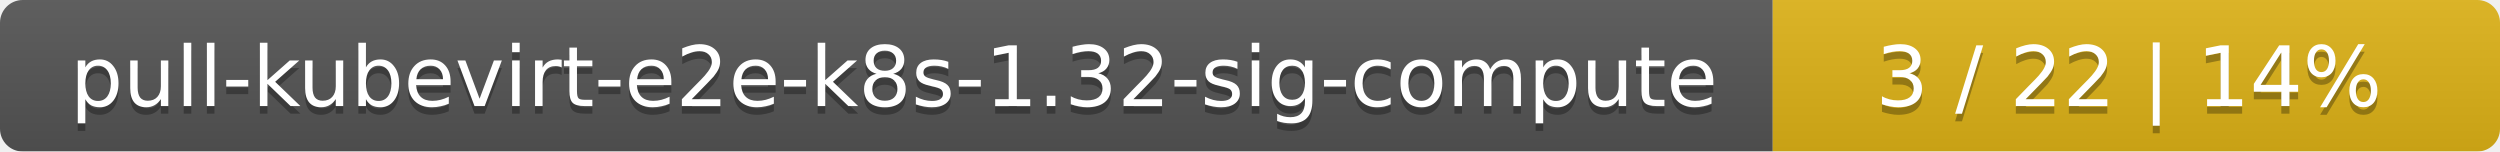
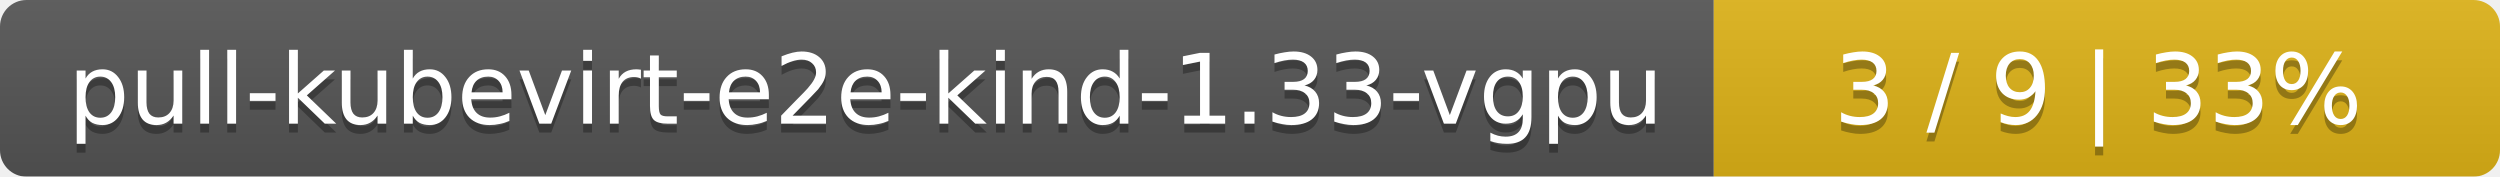
- <svg xmlns="http://www.w3.org/2000/svg" width="330" height="20">
+ <svg xmlns="http://www.w3.org/2000/svg" width="283" height="20">
  <linearGradient id="smooth" x2="0" y2="100%">
    <stop offset="0" stop-color="#bbb" stop-opacity=".1" />
    <stop offset="1" stop-opacity=".1" />
  </linearGradient>
  <mask id="round">
-     <rect width="330" height="20" rx="3" fill="#fff" />
+     <rect width="283" height="20" rx="3" fill="#fff" />
  </mask>
  <g mask="url(#round)">
-     <rect width="234" height="20" fill="#555" />
-     <rect x="234" width="96" height="20" fill="#dfb317" />
-     <rect width="330" height="20" fill="url(#smooth)" />
+     <rect width="194" height="20" fill="#555" />
+     <rect x="194" width="89" height="20" fill="#dfb317" />
+     <rect width="283" height="20" fill="url(#smooth)" />
  </g>
  <g fill="#fff" text-anchor="middle" font-family="DejaVu Sans,Verdana,Geneva,sans-serif" font-size="11">
-     <text x="118" y="15" fill="#010101" fill-opacity=".3">pull-kubevirt-e2e-k8s-1.32-sig-compute</text>
-     <text x="118" y="14">pull-kubevirt-e2e-k8s-1.32-sig-compute</text>
-     <text x="281" y="15" fill="#010101" fill-opacity=".3">3 / 22    |    14%</text>
-     <text x="281" y="14">3 / 22    |    14%</text>
+     <text x="98" y="15" fill="#010101" fill-opacity=".3">pull-kubevirt-e2e-kind-1.33-vgpu</text>
+     <text x="98" y="14">pull-kubevirt-e2e-kind-1.33-vgpu</text>
+     <text x="237.5" y="15" fill="#010101" fill-opacity=".3">3 / 9    |    33%</text>
+     <text x="237.5" y="14">3 / 9    |    33%</text>
  </g>
</svg>
